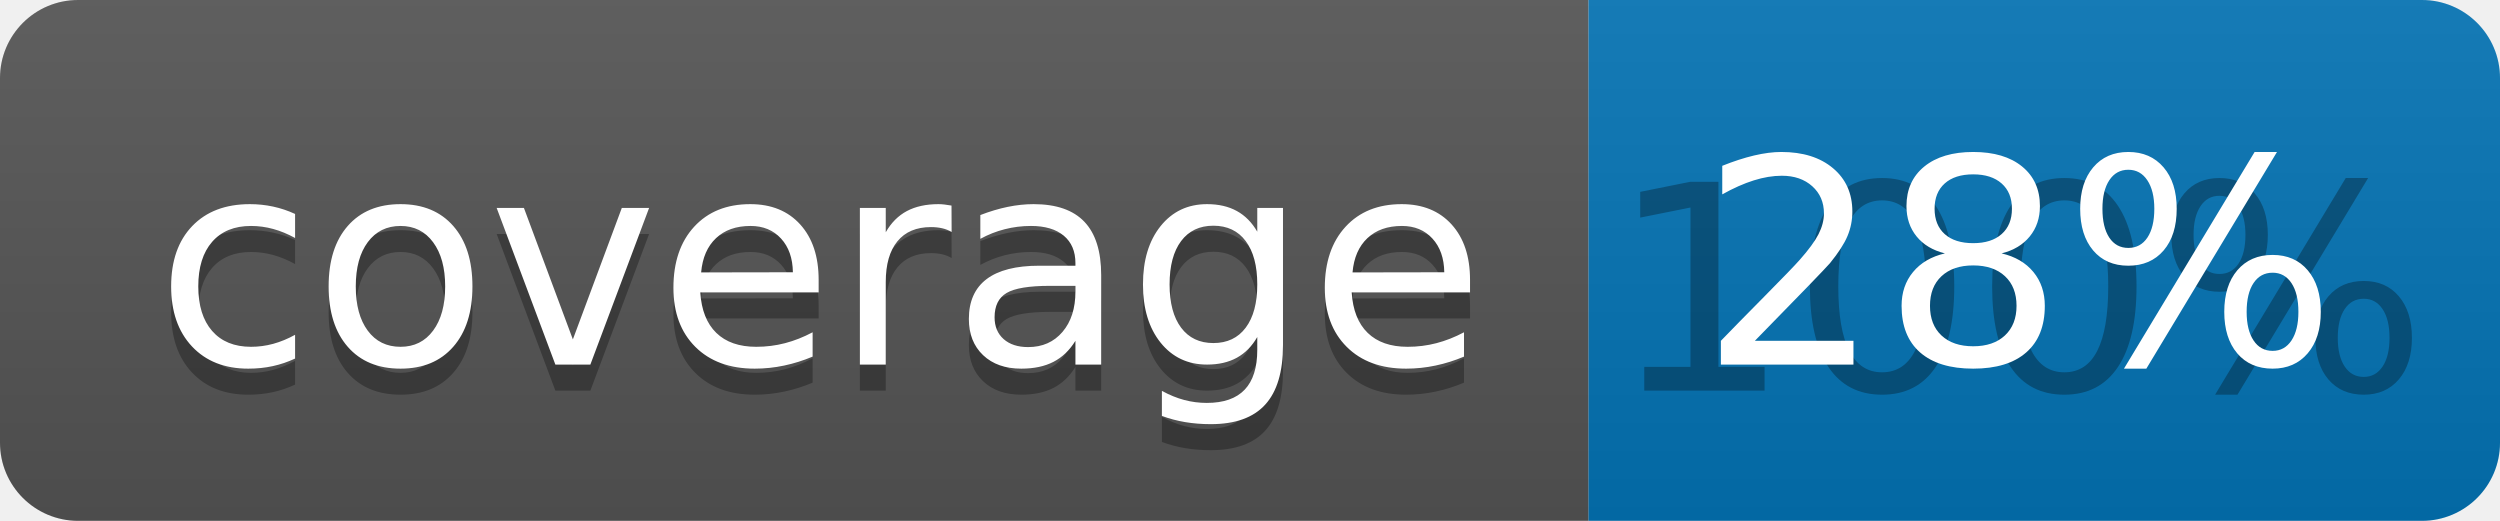
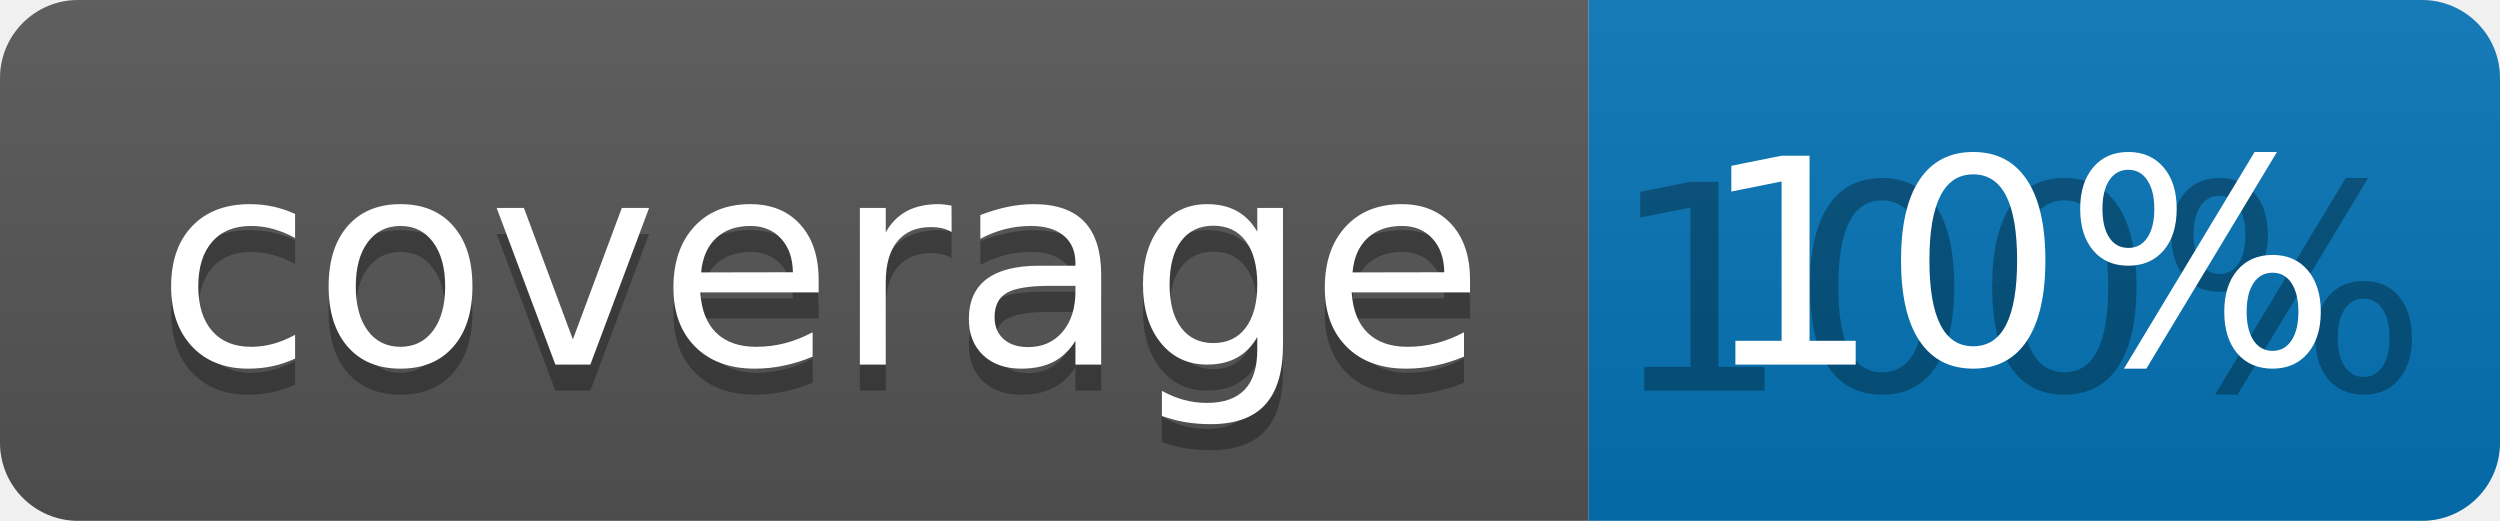
<svg xmlns="http://www.w3.org/2000/svg" width="96" height="20">
  <linearGradient id="b" x2="0" y2="100%">
    <stop offset="0" stop-color="#bbb" stop-opacity=".1" />
    <stop offset="1" stop-opacity=".1" />
  </linearGradient>
  <clipPath id="a">
    <rect width="96" height="20" rx="3" fill="#fff" />
  </clipPath>
  <g clip-path="url(#a)">
    <path fill="#555" d="M0 0h61v20H0z" />
    <path fill="#0374B5" d="M61 0h35v20H61z" />
    <path fill="url(#b)" d="M0 0h96v20H0z" />
  </g>
  <g fill="#fff" text-anchor="middle" font-family="DejaVu Sans,Verdana,Geneva,sans-serif" font-size="110">
    <text x="315" y="150" fill="#010101" fill-opacity=".3" transform="scale(.1)" textLength="510">coverage</text>
    <text x="315" y="140" transform="scale(.1)" textLength="510">coverage</text>
    <text x="775" y="150" fill="#010101" fill-opacity=".3" transform="scale(.1)" textLength="250">100%</text>
-     <text x="775" y="140" transform="scale(.1)" textLength="250">28%</text>
+     <text x="775" y="140" transform="scale(.1)" textLength="250">10%</text>
  </g>
</svg>
